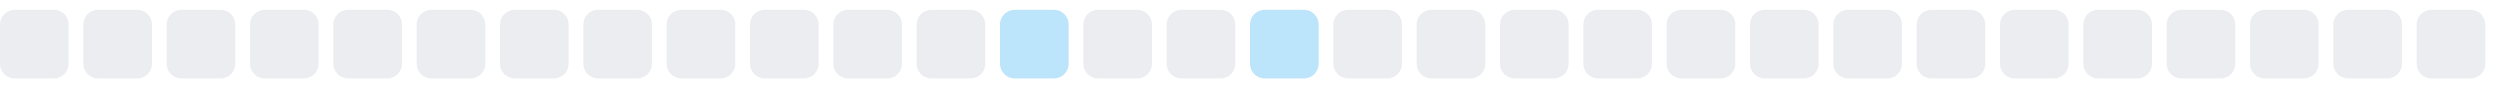
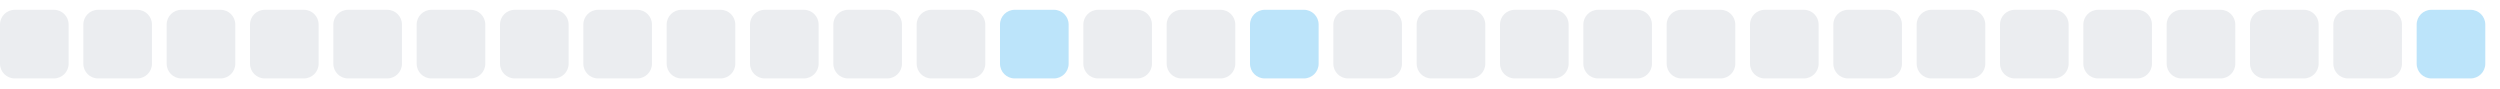
<svg xmlns="http://www.w3.org/2000/svg" width="255" height="9">
  <style>
        .level0 { fill: #ebedf0; }
        .level1 { fill: #bce4fa; }
        .level2 { fill: #75c7f7; }
        .level3 { fill: #30a9f2; }
        .level4 { fill: #008ee6; }
        @media (prefers-color-scheme: dark) {
          .level0 { fill: #161b22; }
          .level1 { fill: #0b3b5c; }
          .level2 { fill: #0a6299; }
          .level3 { fill: #008ee6; }
          .level4 { fill: #5bc4ff; }
        }
      </style>
  <rect x="0.0" y="1" width="7" height="7" rx="1.5" ry="1.5" class="level0" />
  <rect x="8.5" y="1" width="7" height="7" rx="1.5" ry="1.5" class="level0" />
  <rect x="17.0" y="1" width="7" height="7" rx="1.5" ry="1.5" class="level0" />
  <rect x="25.5" y="1" width="7" height="7" rx="1.5" ry="1.5" class="level0" />
  <rect x="34.0" y="1" width="7" height="7" rx="1.5" ry="1.5" class="level0" />
  <rect x="42.5" y="1" width="7" height="7" rx="1.5" ry="1.5" class="level0" />
  <rect x="51.0" y="1" width="7" height="7" rx="1.5" ry="1.5" class="level0" />
  <rect x="59.5" y="1" width="7" height="7" rx="1.5" ry="1.5" class="level0" />
  <rect x="68.0" y="1" width="7" height="7" rx="1.5" ry="1.5" class="level0" />
  <rect x="76.5" y="1" width="7" height="7" rx="1.5" ry="1.5" class="level0" />
  <rect x="85.0" y="1" width="7" height="7" rx="1.5" ry="1.5" class="level0" />
  <rect x="93.5" y="1" width="7" height="7" rx="1.5" ry="1.5" class="level0" />
  <rect x="102.0" y="1" width="7" height="7" rx="1.5" ry="1.5" class="level1" />
  <rect x="110.5" y="1" width="7" height="7" rx="1.5" ry="1.5" class="level0" />
  <rect x="119.0" y="1" width="7" height="7" rx="1.5" ry="1.5" class="level0" />
  <rect x="127.5" y="1" width="7" height="7" rx="1.5" ry="1.5" class="level1" />
  <rect x="136.0" y="1" width="7" height="7" rx="1.5" ry="1.5" class="level0" />
  <rect x="144.5" y="1" width="7" height="7" rx="1.5" ry="1.5" class="level0" />
  <rect x="153.0" y="1" width="7" height="7" rx="1.5" ry="1.5" class="level0" />
  <rect x="161.5" y="1" width="7" height="7" rx="1.5" ry="1.5" class="level0" />
  <rect x="170.0" y="1" width="7" height="7" rx="1.5" ry="1.5" class="level0" />
  <rect x="178.5" y="1" width="7" height="7" rx="1.5" ry="1.5" class="level0" />
  <rect x="187.0" y="1" width="7" height="7" rx="1.5" ry="1.5" class="level0" />
  <rect x="195.5" y="1" width="7" height="7" rx="1.5" ry="1.5" class="level0" />
  <rect x="204.0" y="1" width="7" height="7" rx="1.5" ry="1.5" class="level0" />
  <rect x="212.5" y="1" width="7" height="7" rx="1.5" ry="1.5" class="level0" />
  <rect x="221.0" y="1" width="7" height="7" rx="1.5" ry="1.5" class="level0" />
  <rect x="229.5" y="1" width="7" height="7" rx="1.5" ry="1.5" class="level0" />
  <rect x="238.0" y="1" width="7" height="7" rx="1.5" ry="1.5" class="level0" />
-   <rect x="246.5" y="1" width="7" height="7" rx="1.5" ry="1.5" class="level0" />
+   <rect x="246.5" y="1" width="7" height="7" rx="1.5" ry="1.5" class="level1" />
</svg>
